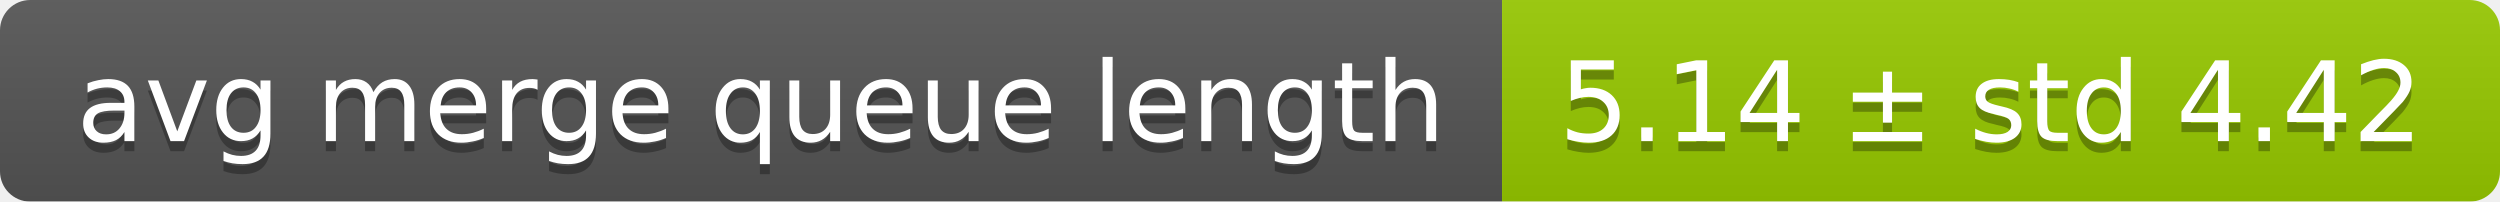
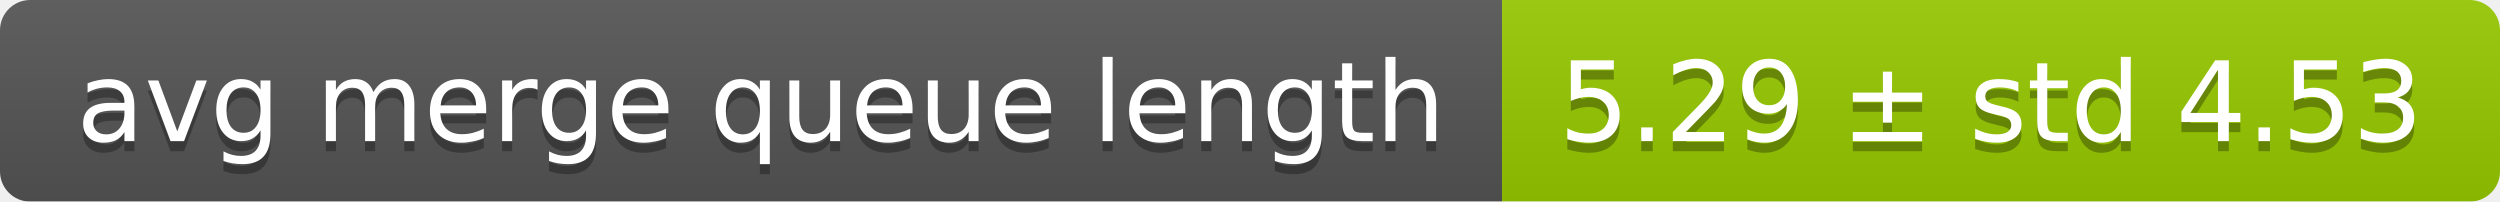
<svg xmlns="http://www.w3.org/2000/svg" width="248" height="20">
  <linearGradient id="smooth" x2="0" y2="100%">
    <stop offset="0" stop-color="#bbb" stop-opacity=".1" />
    <stop offset="1" stop-opacity=".1" />
  </linearGradient>
  <mask id="round">
    <rect width="248" height="20" rx="3" fill="#fff" />
  </mask>
  <g mask="url(#round)">
    <rect width="149" height="20" fill="#555" />
    <rect x="149" width="99" height="20" fill="#97ca00" />
    <rect width="248" height="20" fill="url(#smooth)" />
  </g>
  <g fill="#fff" text-anchor="middle" font-family="DejaVu Sans,Verdana,Geneva,sans-serif" font-size="11">
    <text x="75.5" y="15" fill="#010101" fill-opacity=".3">avg merge queue length</text>
    <text x="75.5" y="14">avg merge queue length</text>
-     <text x="197.5" y="15" fill="#010101" fill-opacity=".3">5.14 ± std 4.42</text>
-     <text x="197.5" y="14">5.14 ± std 4.42</text>
+     <text x="197.5" y="15" fill="#010101" fill-opacity=".3">5.29 ± std 4.53</text>
+     <text x="197.5" y="14">5.29 ± std 4.53</text>
  </g>
</svg>
